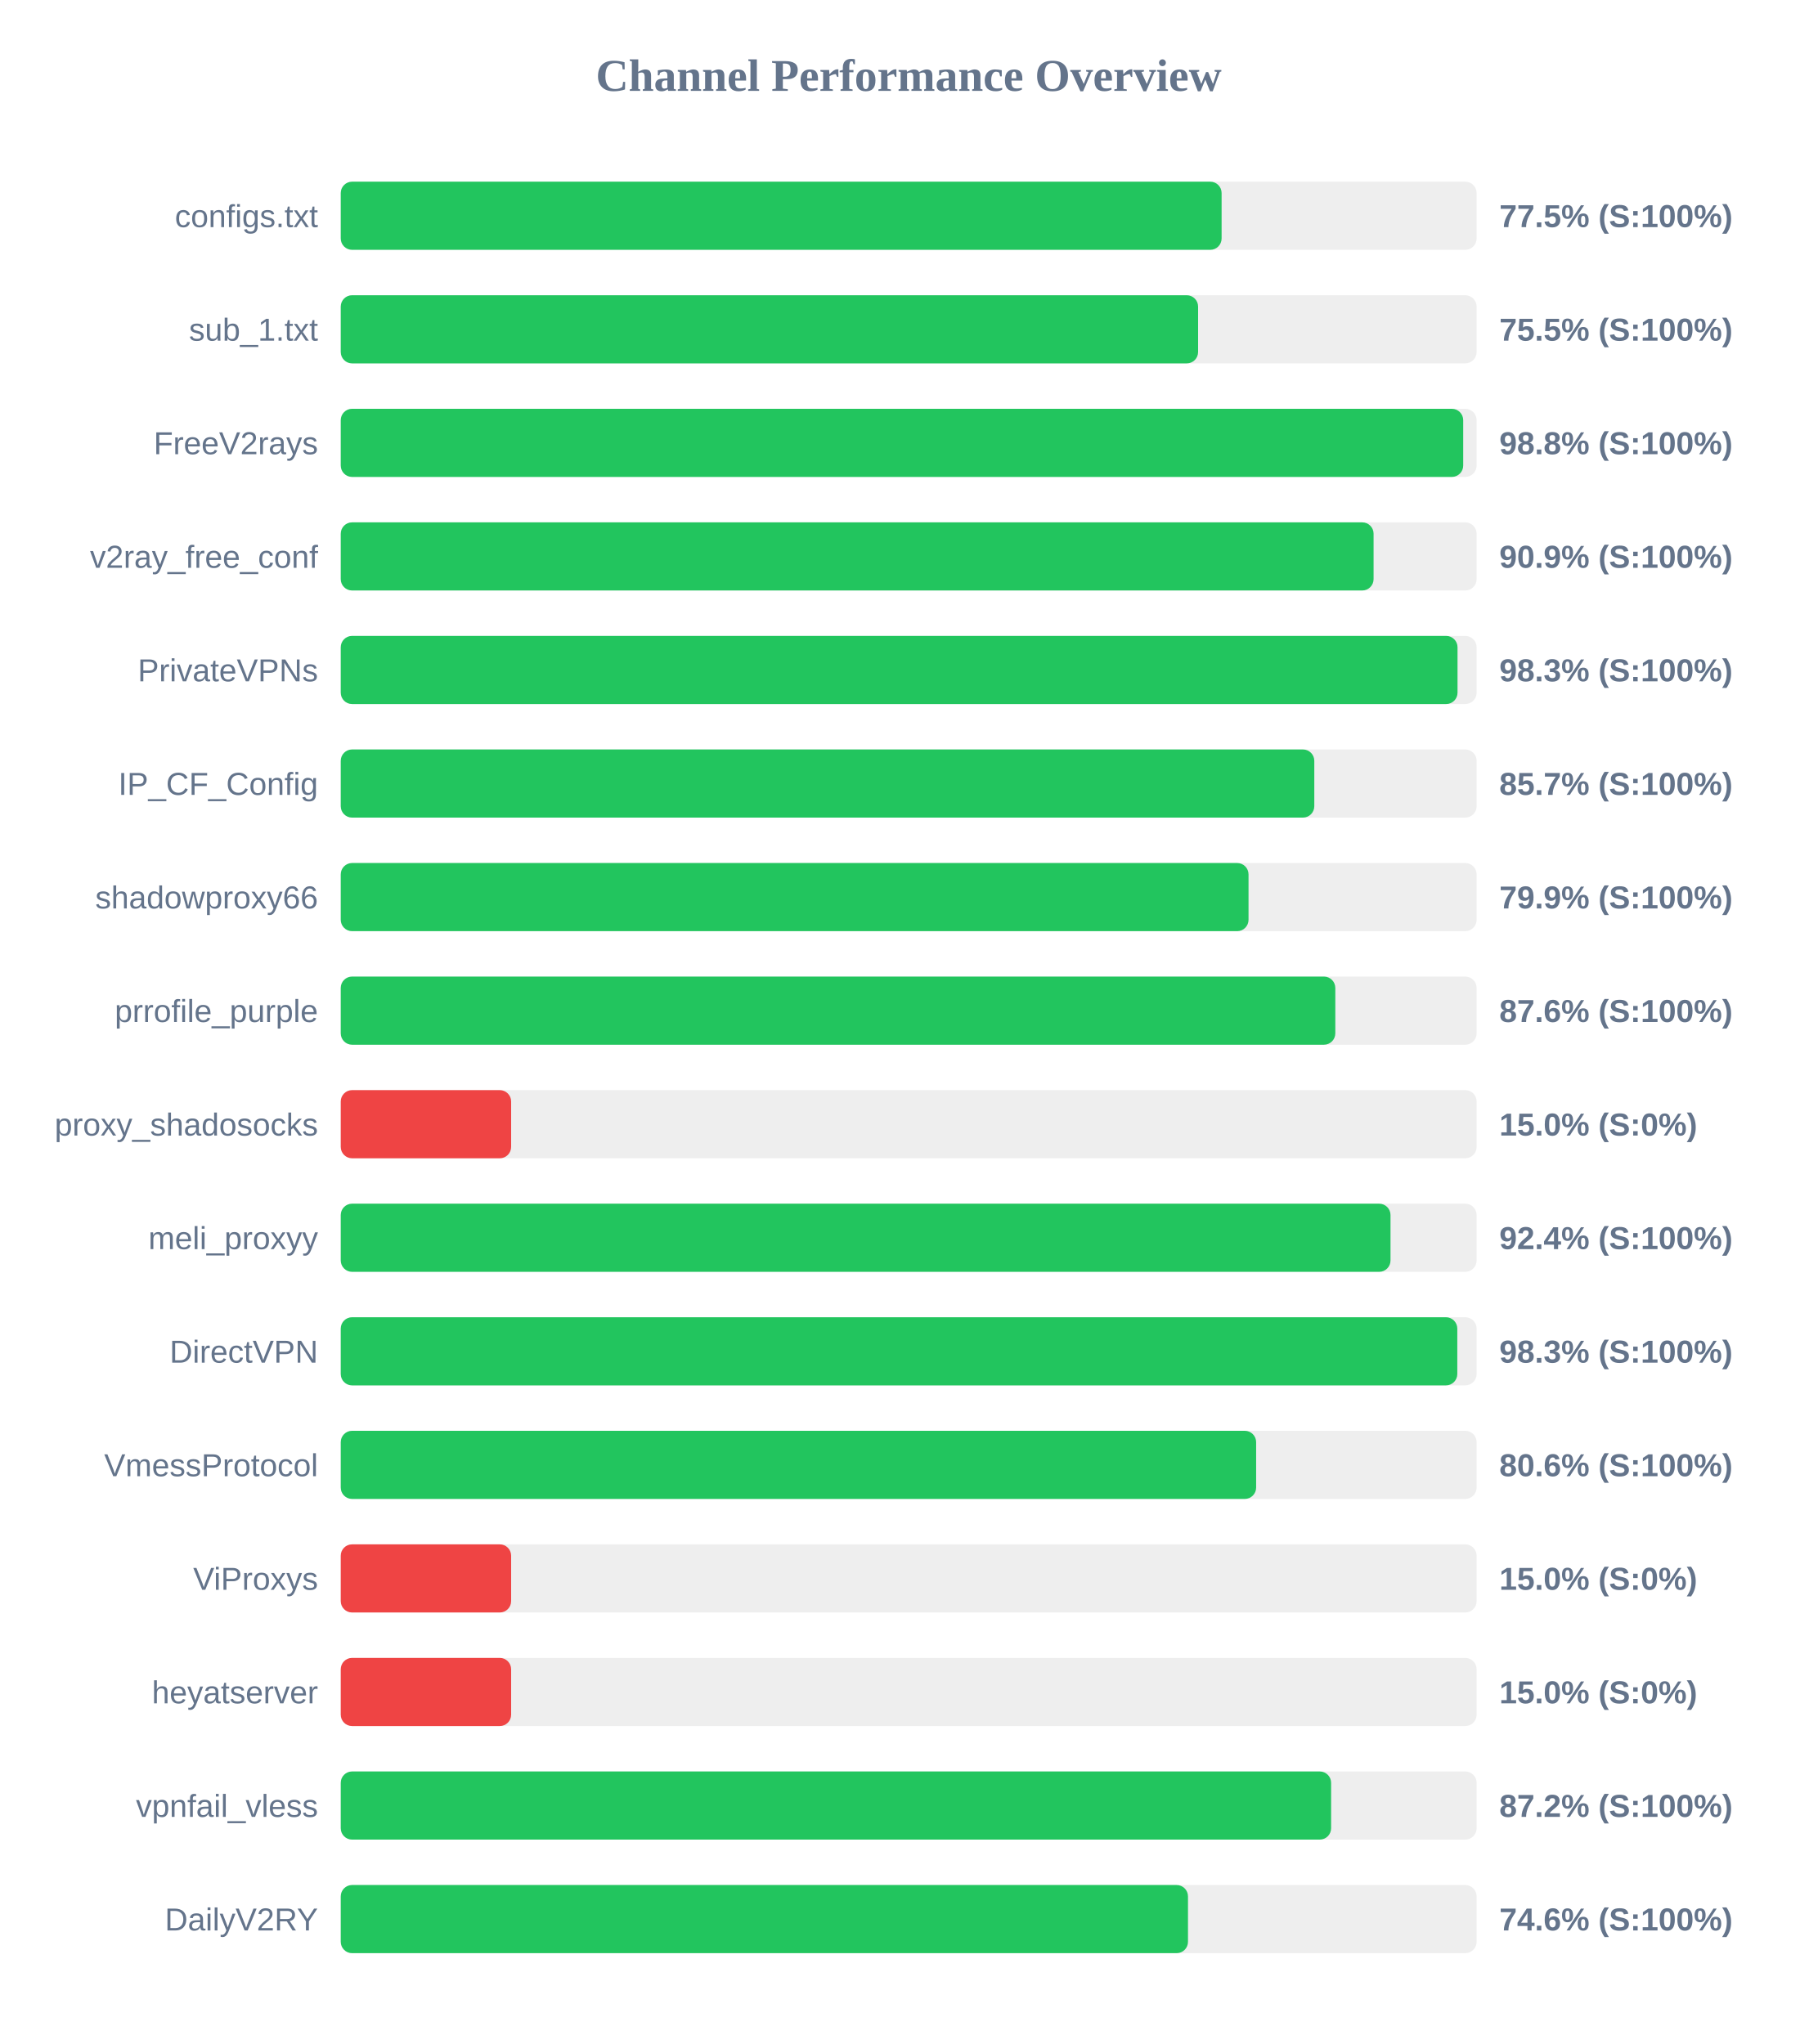
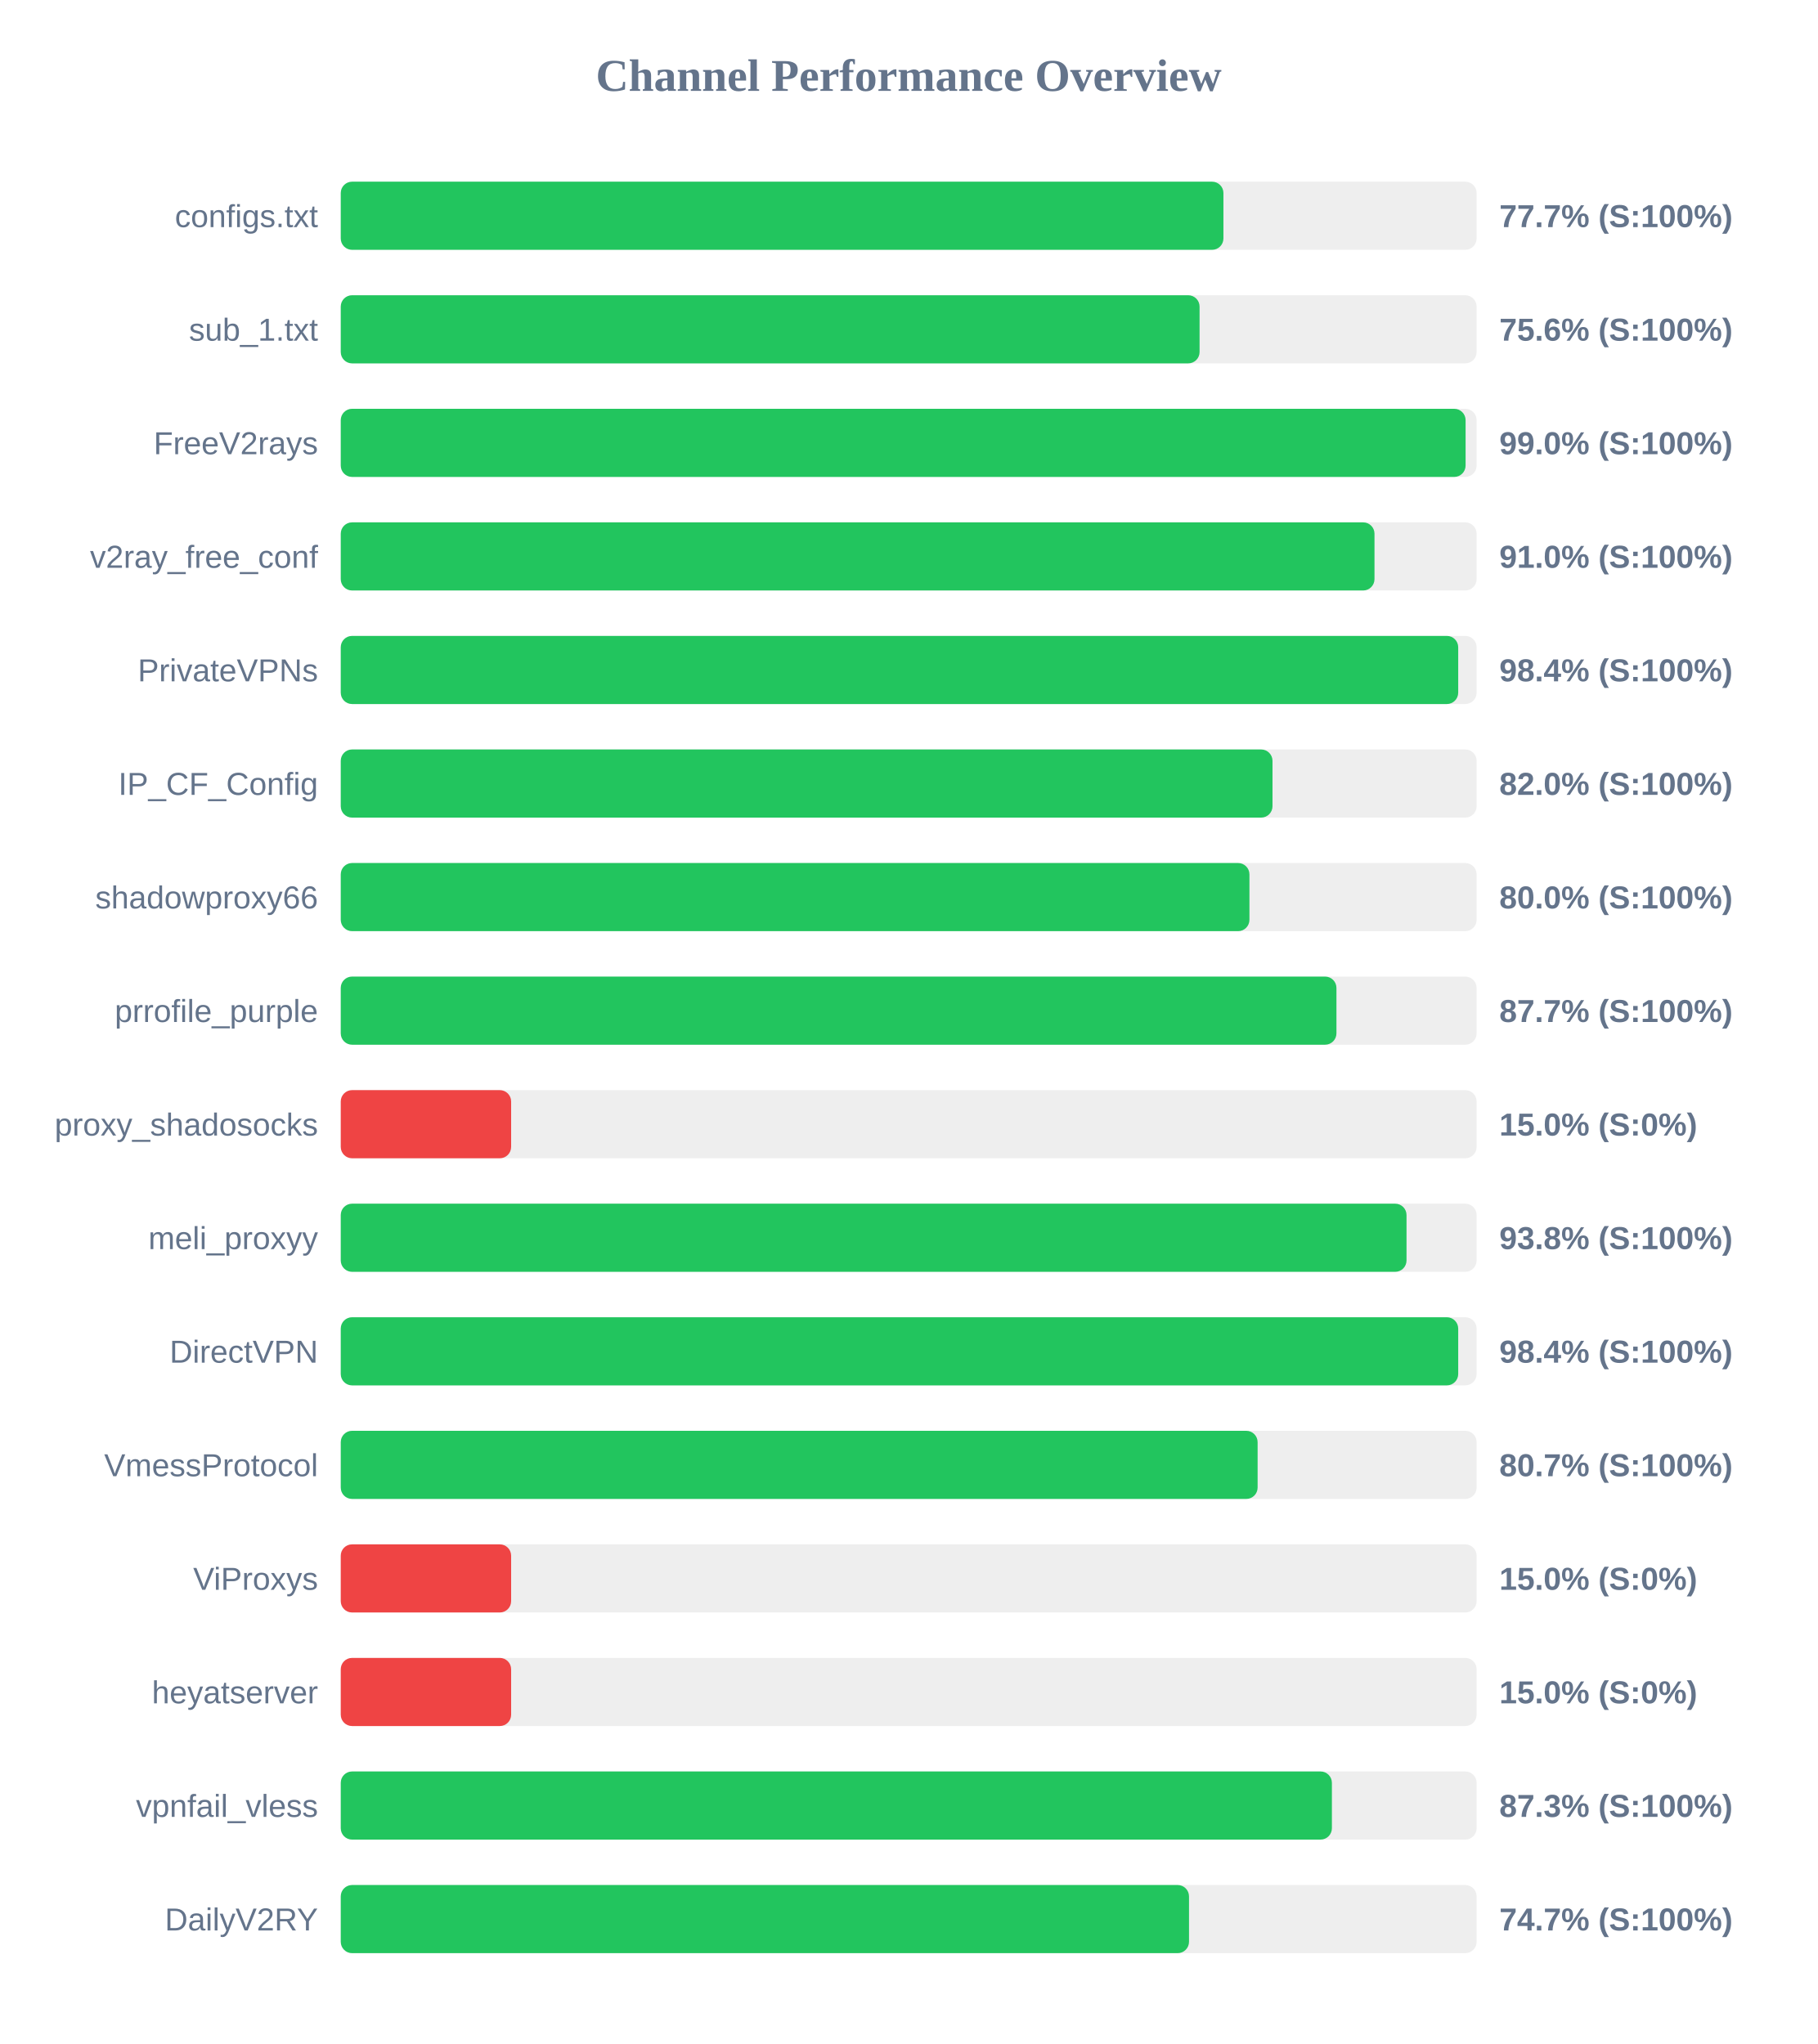
<svg xmlns="http://www.w3.org/2000/svg" width="800" height="900" version="1.1">
  <style>
        .row { font: 14px Arial; fill: #64748b; }
        .score { font: bold 14px Arial; fill: #64748b; }
    </style>
  <text x="400" y="40" text-anchor="middle" font-size="20px" font-weight="bold" fill="#64748b">Channel Performance Overview</text>
  <rect x="150" y="80" width="500" height="30" fill="#eee" rx="5" />
-   <rect x="150" y="80" width="387.75" height="30" fill="#22c55e" rx="5" />
+   <rect x="150" y="80" width="388.55" height="30" fill="#22c55e" rx="5" />
  <text x="140" y="100" text-anchor="end" class="row">configs.txt</text>
-   <text x="660" y="100" text-anchor="start" class="score">77.5% (S:100%)</text>
+   <text x="660" y="100" text-anchor="start" class="score">77.7% (S:100%)</text>
  <rect x="150" y="130" width="500" height="30" fill="#eee" rx="5" />
-   <rect x="150" y="130" width="377.4" height="30" fill="#22c55e" rx="5" />
+   <rect x="150" y="130" width="378.05" height="30" fill="#22c55e" rx="5" />
  <text x="140" y="150" text-anchor="end" class="row">sub_1.txt</text>
-   <text x="660" y="150" text-anchor="start" class="score">75.5% (S:100%)</text>
+   <text x="660" y="150" text-anchor="start" class="score">75.6% (S:100%)</text>
  <rect x="150" y="180" width="500" height="30" fill="#eee" rx="5" />
-   <rect x="150" y="180" width="494.1" height="30" fill="#22c55e" rx="5" />
+   <rect x="150" y="180" width="495.15" height="30" fill="#22c55e" rx="5" />
  <text x="140" y="200" text-anchor="end" class="row">FreeV2rays</text>
-   <text x="660" y="200" text-anchor="start" class="score">98.8% (S:100%)</text>
+   <text x="660" y="200" text-anchor="start" class="score">99.0% (S:100%)</text>
  <rect x="150" y="230" width="500" height="30" fill="#eee" rx="5" />
-   <rect x="150" y="230" width="454.65" height="30" fill="#22c55e" rx="5" />
+   <rect x="150" y="230" width="455.05" height="30" fill="#22c55e" rx="5" />
  <text x="140" y="250" text-anchor="end" class="row">v2ray_free_conf</text>
-   <text x="660" y="250" text-anchor="start" class="score">90.9% (S:100%)</text>
+   <text x="660" y="250" text-anchor="start" class="score">91.0% (S:100%)</text>
  <rect x="150" y="280" width="500" height="30" fill="#eee" rx="5" />
-   <rect x="150" y="280" width="491.6" height="30" fill="#22c55e" rx="5" />
+   <rect x="150" y="280" width="491.9" height="30" fill="#22c55e" rx="5" />
  <text x="140" y="300" text-anchor="end" class="row">PrivateVPNs</text>
-   <text x="660" y="300" text-anchor="start" class="score">98.3% (S:100%)</text>
+   <text x="660" y="300" text-anchor="start" class="score">98.4% (S:100%)</text>
  <rect x="150" y="330" width="500" height="30" fill="#eee" rx="5" />
-   <rect x="150" y="330" width="428.55" height="30" fill="#22c55e" rx="5" />
+   <rect x="150" y="330" width="410.15" height="30" fill="#22c55e" rx="5" />
  <text x="140" y="350" text-anchor="end" class="row">IP_CF_Config</text>
-   <text x="660" y="350" text-anchor="start" class="score">85.7% (S:100%)</text>
+   <text x="660" y="350" text-anchor="start" class="score">82.0% (S:100%)</text>
  <rect x="150" y="380" width="500" height="30" fill="#eee" rx="5" />
-   <rect x="150" y="380" width="399.6" height="30" fill="#22c55e" rx="5" />
+   <rect x="150" y="380" width="400.0" height="30" fill="#22c55e" rx="5" />
  <text x="140" y="400" text-anchor="end" class="row">shadowproxy66</text>
-   <text x="660" y="400" text-anchor="start" class="score">79.9% (S:100%)</text>
+   <text x="660" y="400" text-anchor="start" class="score">80.0% (S:100%)</text>
  <rect x="150" y="430" width="500" height="30" fill="#eee" rx="5" />
-   <rect x="150" y="430" width="437.8" height="30" fill="#22c55e" rx="5" />
+   <rect x="150" y="430" width="438.3" height="30" fill="#22c55e" rx="5" />
  <text x="140" y="450" text-anchor="end" class="row">prrofile_purple</text>
-   <text x="660" y="450" text-anchor="start" class="score">87.6% (S:100%)</text>
+   <text x="660" y="450" text-anchor="start" class="score">87.7% (S:100%)</text>
  <rect x="150" y="480" width="500" height="30" fill="#eee" rx="5" />
  <rect x="150" y="480" width="75.0" height="30" fill="#ef4444" rx="5" />
  <text x="140" y="500" text-anchor="end" class="row">proxy_shadosocks</text>
  <text x="660" y="500" text-anchor="start" class="score">15.0% (S:0%)</text>
  <rect x="150" y="530" width="500" height="30" fill="#eee" rx="5" />
-   <rect x="150" y="530" width="462.1" height="30" fill="#22c55e" rx="5" />
+   <rect x="150" y="530" width="469.15" height="30" fill="#22c55e" rx="5" />
  <text x="140" y="550" text-anchor="end" class="row">meli_proxyy</text>
-   <text x="660" y="550" text-anchor="start" class="score">92.4% (S:100%)</text>
+   <text x="660" y="550" text-anchor="start" class="score">93.8% (S:100%)</text>
  <rect x="150" y="580" width="500" height="30" fill="#eee" rx="5" />
-   <rect x="150" y="580" width="491.5" height="30" fill="#22c55e" rx="5" />
+   <rect x="150" y="580" width="491.9" height="30" fill="#22c55e" rx="5" />
  <text x="140" y="600" text-anchor="end" class="row">DirectVPN</text>
-   <text x="660" y="600" text-anchor="start" class="score">98.3% (S:100%)</text>
+   <text x="660" y="600" text-anchor="start" class="score">98.4% (S:100%)</text>
  <rect x="150" y="630" width="500" height="30" fill="#eee" rx="5" />
-   <rect x="150" y="630" width="402.95" height="30" fill="#22c55e" rx="5" />
+   <rect x="150" y="630" width="403.6" height="30" fill="#22c55e" rx="5" />
  <text x="140" y="650" text-anchor="end" class="row">VmessProtocol</text>
-   <text x="660" y="650" text-anchor="start" class="score">80.6% (S:100%)</text>
+   <text x="660" y="650" text-anchor="start" class="score">80.7% (S:100%)</text>
  <rect x="150" y="680" width="500" height="30" fill="#eee" rx="5" />
  <rect x="150" y="680" width="75.0" height="30" fill="#ef4444" rx="5" />
  <text x="140" y="700" text-anchor="end" class="row">ViProxys</text>
  <text x="660" y="700" text-anchor="start" class="score">15.0% (S:0%)</text>
  <rect x="150" y="730" width="500" height="30" fill="#eee" rx="5" />
  <rect x="150" y="730" width="75.0" height="30" fill="#ef4444" rx="5" />
  <text x="140" y="750" text-anchor="end" class="row">heyatserver</text>
  <text x="660" y="750" text-anchor="start" class="score">15.0% (S:0%)</text>
  <rect x="150" y="780" width="500" height="30" fill="#eee" rx="5" />
-   <rect x="150" y="780" width="435.95" height="30" fill="#22c55e" rx="5" />
+   <rect x="150" y="780" width="436.3" height="30" fill="#22c55e" rx="5" />
  <text x="140" y="800" text-anchor="end" class="row">vpnfail_vless</text>
-   <text x="660" y="800" text-anchor="start" class="score">87.2% (S:100%)</text>
+   <text x="660" y="800" text-anchor="start" class="score">87.3% (S:100%)</text>
  <rect x="150" y="830" width="500" height="30" fill="#eee" rx="5" />
-   <rect x="150" y="830" width="372.95" height="30" fill="#22c55e" rx="5" />
+   <rect x="150" y="830" width="373.4" height="30" fill="#22c55e" rx="5" />
  <text x="140" y="850" text-anchor="end" class="row">DailyV2RY</text>
-   <text x="660" y="850" text-anchor="start" class="score">74.6% (S:100%)</text>
+   <text x="660" y="850" text-anchor="start" class="score">74.7% (S:100%)</text>
</svg>
